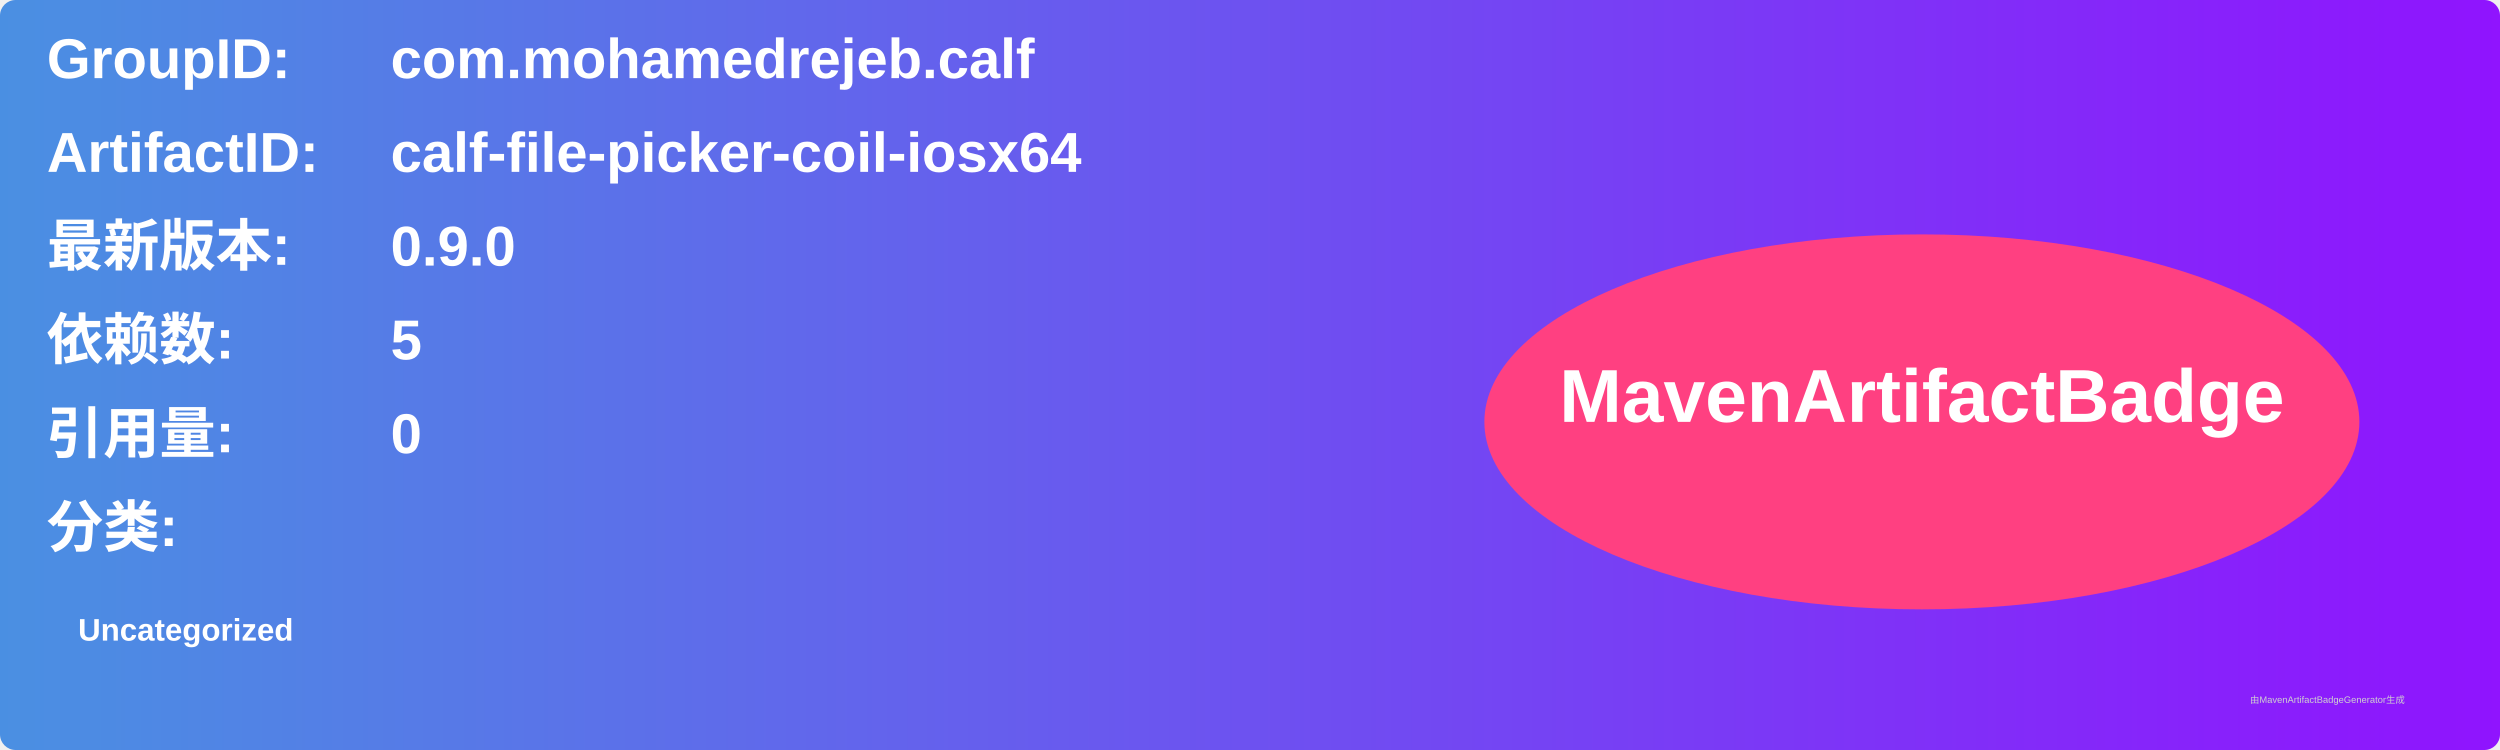
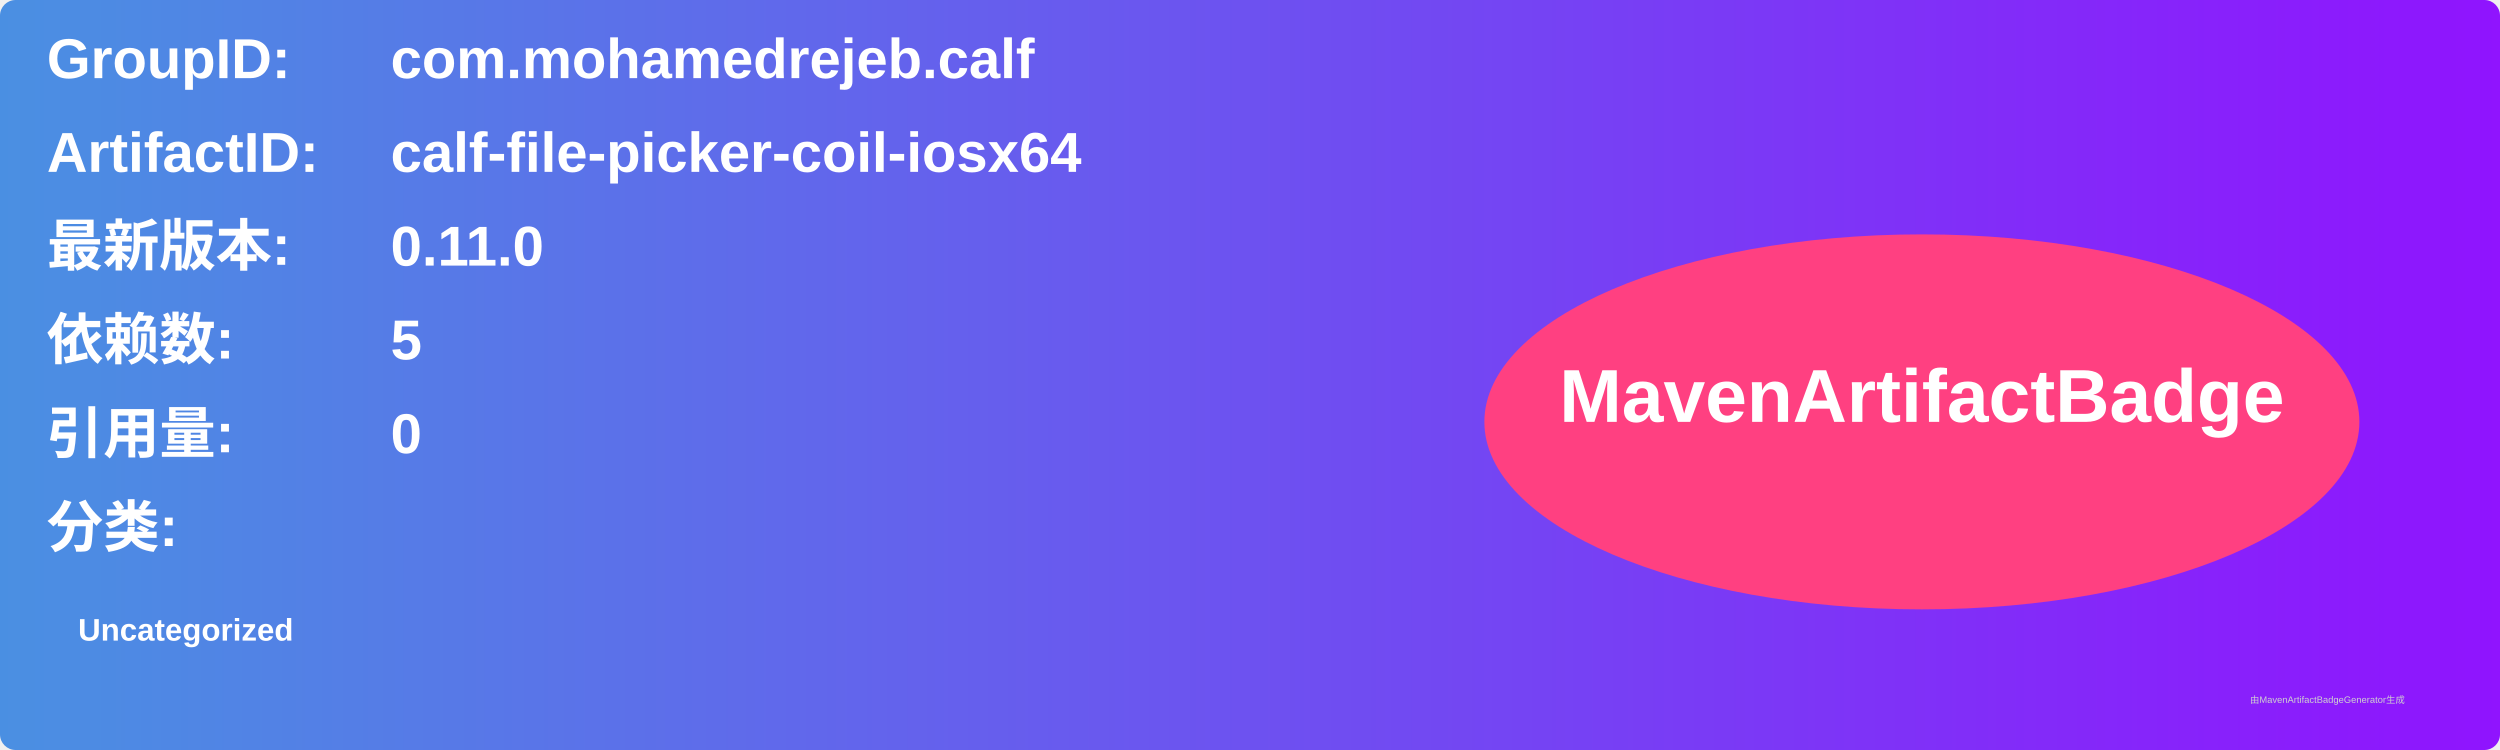
<svg xmlns="http://www.w3.org/2000/svg" width="800" height="240" viewBox="0 0 800 240">
  <linearGradient id="grad" x1="0%" y1="0%" x2="100%" y2="0%">
    <stop offset="0%" stop-color="#4a90e2" />
    <stop offset="100%" stop-color="#9013fe" />
  </linearGradient>
  <rect width="100%" height="100%" rx="5" ry="5" fill="url(#grad)" />
  <g transform="translate(15, 15)">
    <text x="0" y="10" font-family="Arial" font-size="18" fill="white" font-weight="bold" width="260">GroupID:</text>
    <text x="110" y="10" font-family="Arial" font-size="18" fill="white" font-weight="bold" width="460">com.mohamedrejeb.calf</text>
    <text x="0" y="40" font-family="Arial" font-size="18" fill="white" font-weight="bold" width="260">ArtifactID:</text>
    <text x="110" y="40" font-family="Arial" font-size="18" fill="white" font-weight="bold" width="460">calf-file-picker-coil-iosx64</text>
    <text x="0" y="70" font-family="Arial" font-size="18" fill="white" font-weight="bold">最新版本:</text>
    <text x="110" y="70" font-family="Arial" font-size="18" fill="white" font-weight="bold">
-       <tspan font-weight="bold">0.9.0</tspan>
+       <tspan font-weight="bold">0.11.0</tspan>
    </text>
    <text x="0" y="100" font-family="Arial" font-size="18" fill="white" font-weight="bold">依赖数: </text>
    <text x="110" y="100" font-family="Arial" font-size="18" fill="white">
      <tspan font-weight="bold">5</tspan>
    </text>
    <text x="0" y="130" font-family="Arial" font-size="18" fill="white" font-weight="bold">引用量: </text>
    <text x="110" y="130" font-family="Arial" font-size="18" fill="white">
      <tspan font-weight="bold">0</tspan>
    </text>
    <text x="0" y="160" font-family="Arial" font-size="18" fill="white" font-weight="bold">分类:</text>
    <text x="10" y="190" font-family="Arial" font-size="10" fill="white">
      <tspan font-weight="bold">Uncategorized</tspan>
    </text>
    <ellipse cx="600" cy="120" rx="140" ry="60" fill="#ff4081" />
    <text x="600" y="120" text-anchor="middle" font-family="Arial" font-size="24" fill="white" font-weight="bold">MavenArtifactBadge</text>
  </g>
  <text x="720" y="225" font-family="Arial" font-size="3" fill="#d0d0d0">由MavenArtifactBadgeGenerator生成</text>
</svg>
